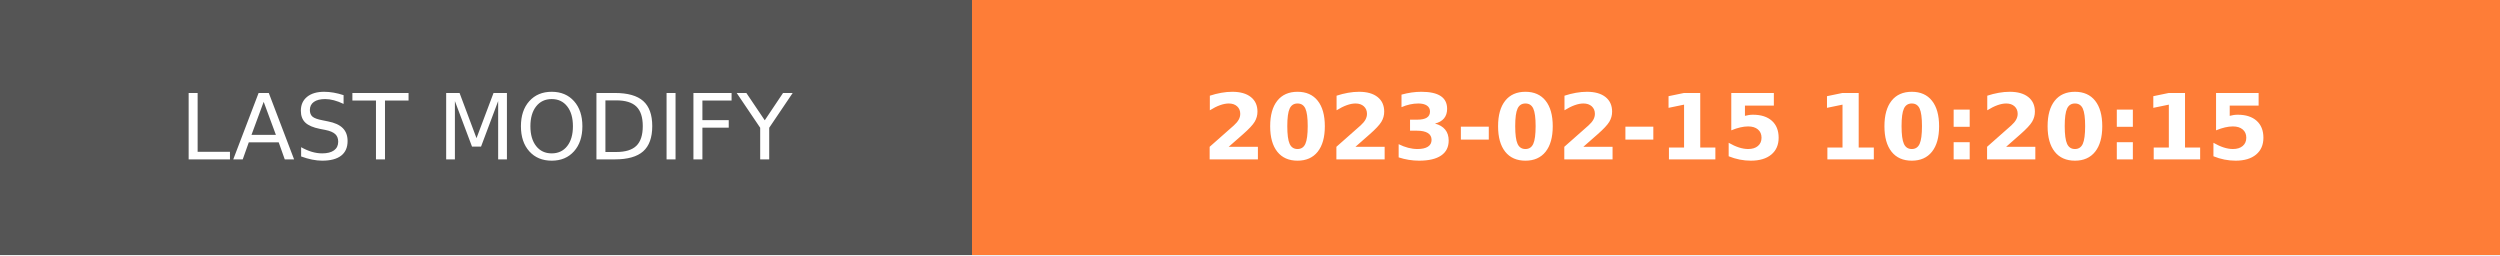
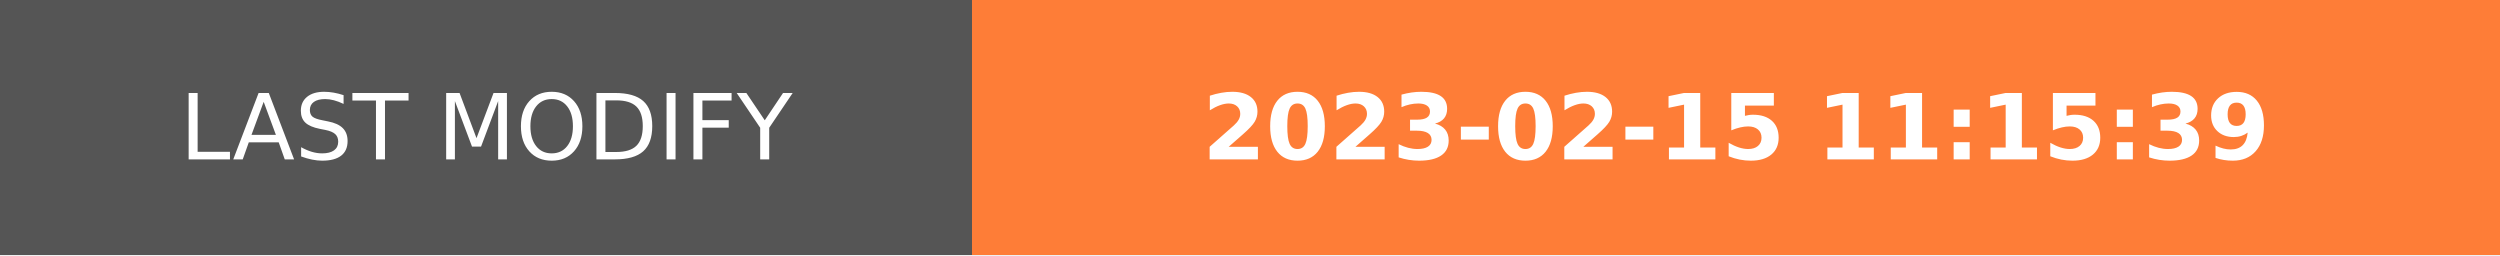
- <svg xmlns="http://www.w3.org/2000/svg" width="274.5" height="28" role="img" aria-label="LAST MODIFY: 2023-02-15 10:20:15">
+ <svg xmlns="http://www.w3.org/2000/svg" width="274.5" height="28" role="img" aria-label="LAST MODIFY: 2023-02-15 11:15:39">
  <g shape-rendering="crispEdges">
    <rect width="106.75" height="28" fill="#555" />
    <rect x="106.75" width="167.75" height="28" fill="#fe7d37" />
  </g>
  <g fill="#fff" text-anchor="middle" font-family="Verdana,Geneva,DejaVu Sans,sans-serif" text-rendering="geometricPrecision" font-size="100">
    <text transform="scale(.1)" x="533.75" y="175" textLength="827.5" fill="#fff">LAST MODIFY</text>
-     <text transform="scale(.1)" x="1906.25" y="175" textLength="1437.5" fill="#fff" font-weight="bold">2023-02-15 10:20:15</text>
+     <text transform="scale(.1)" x="1906.25" y="175" textLength="1437.5" fill="#fff" font-weight="bold">2023-02-15 11:15:39</text>
  </g>
</svg>
